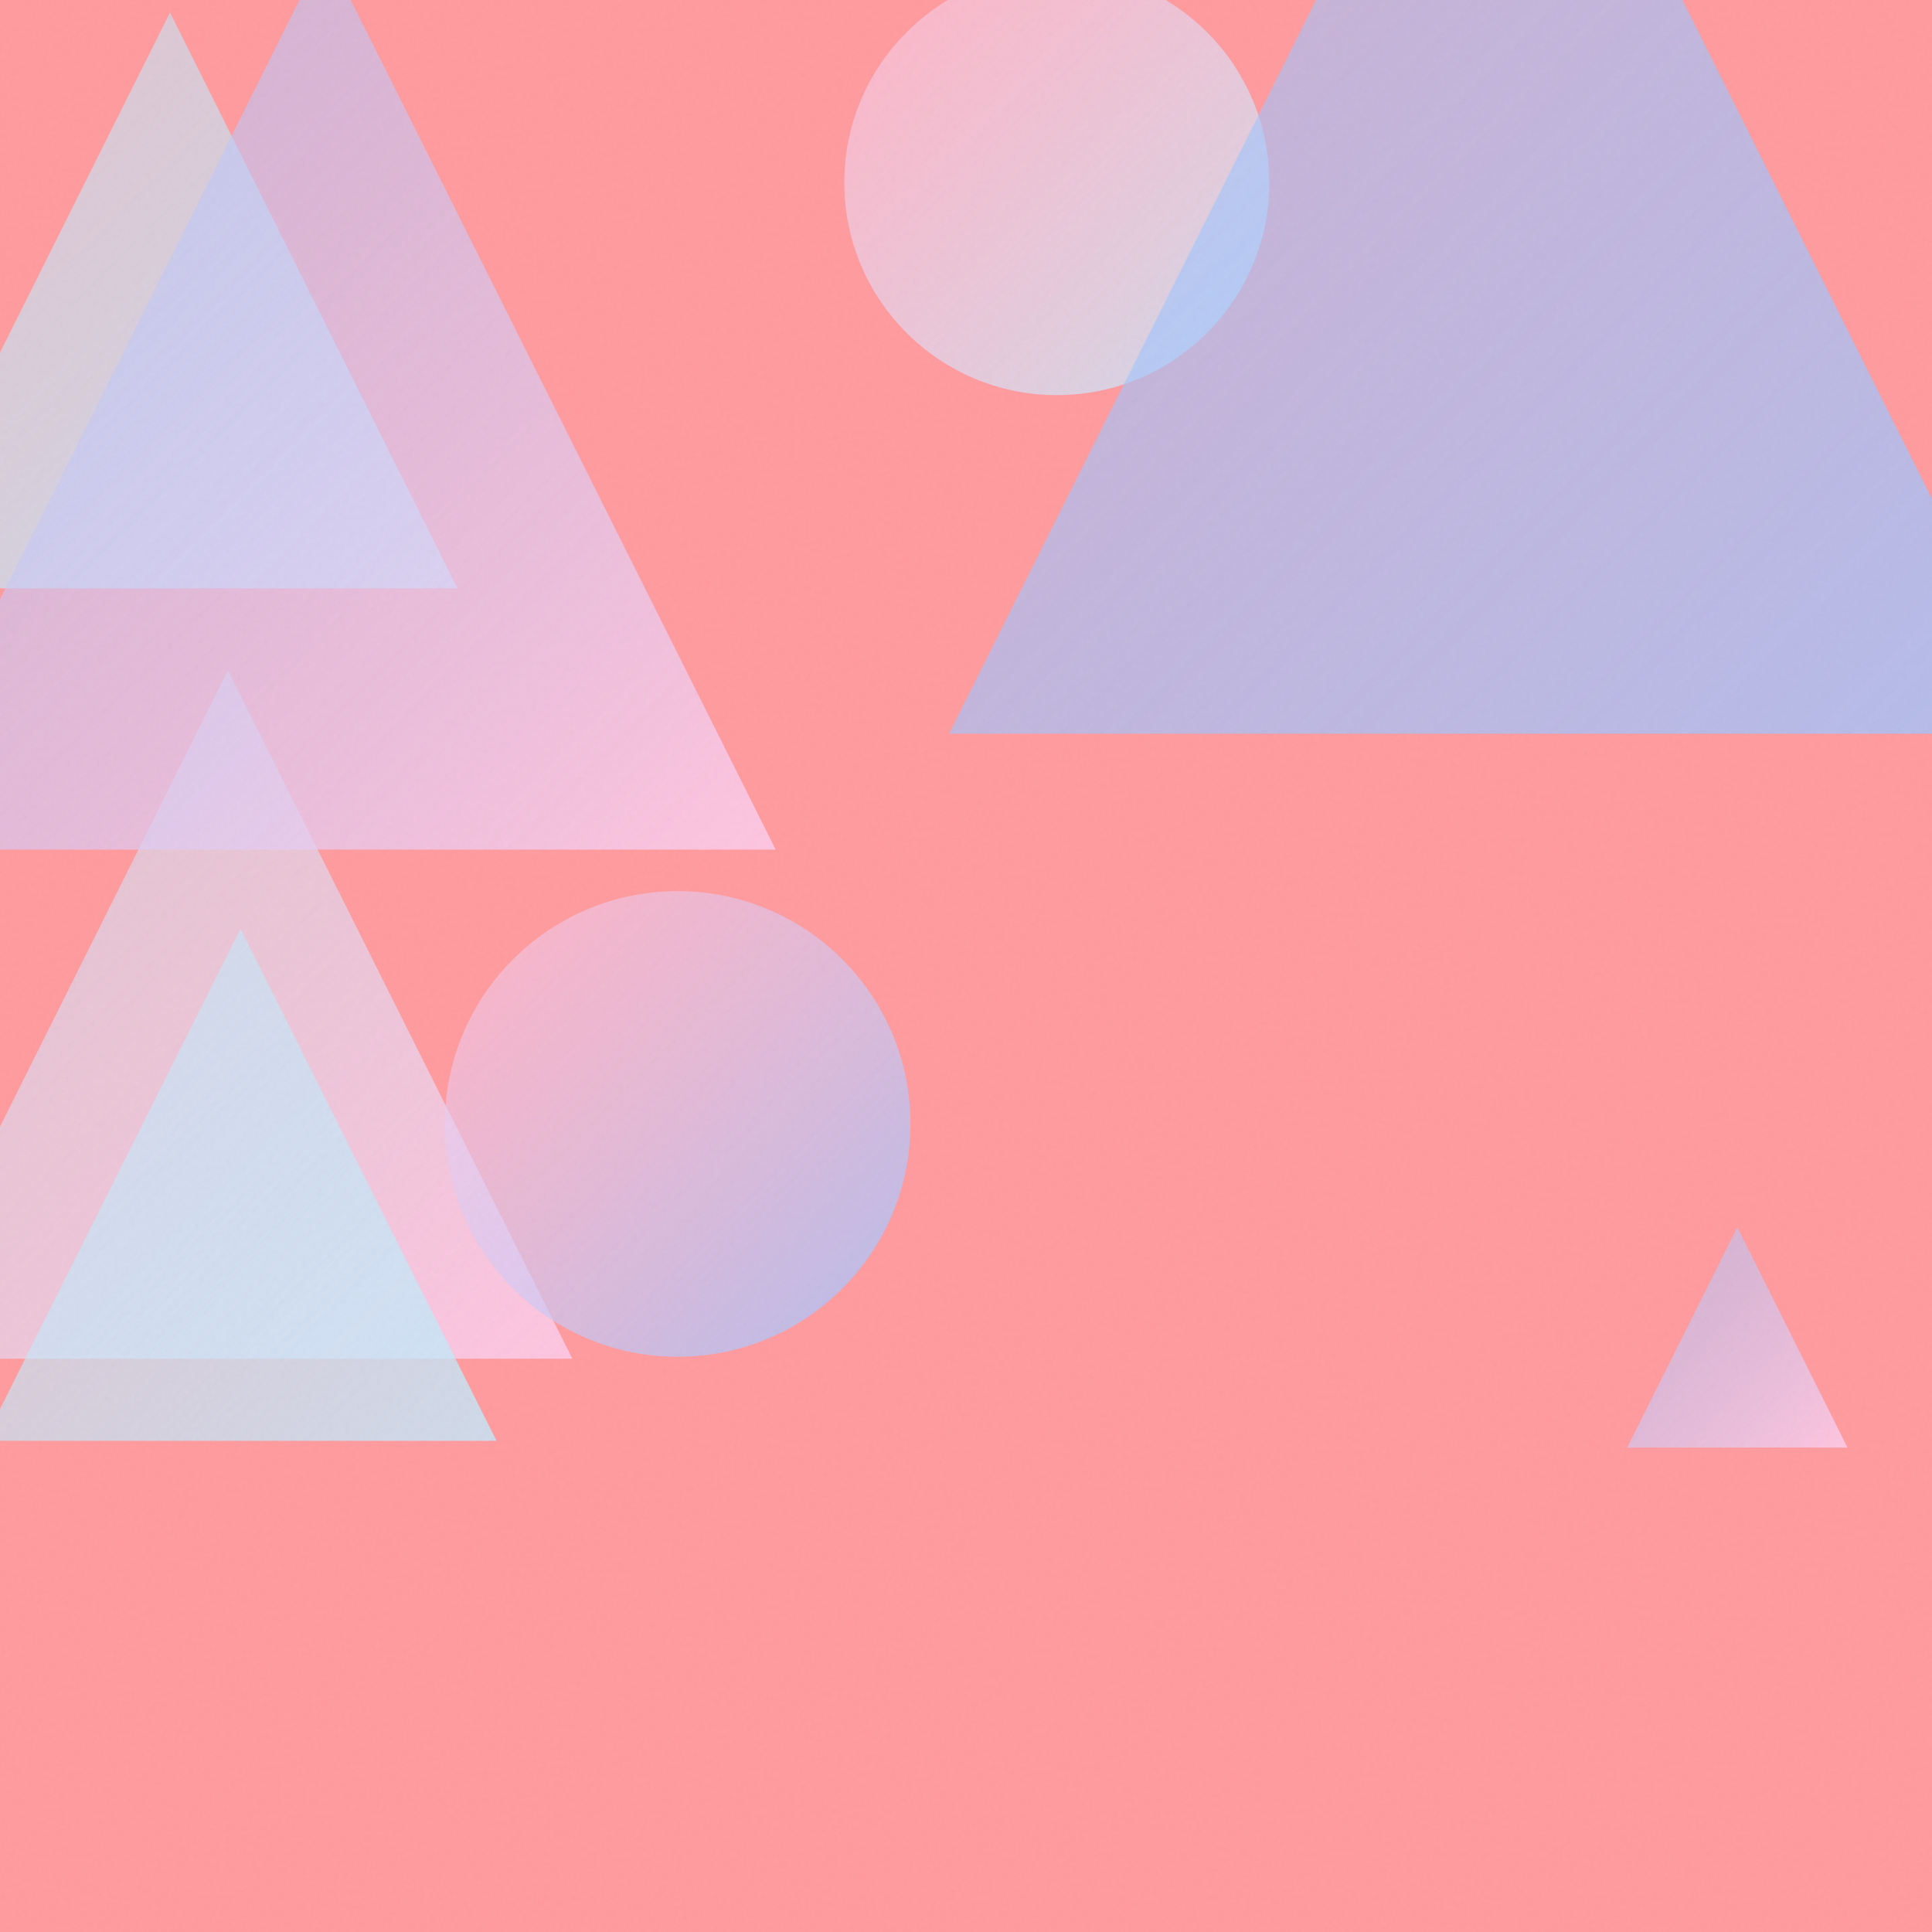
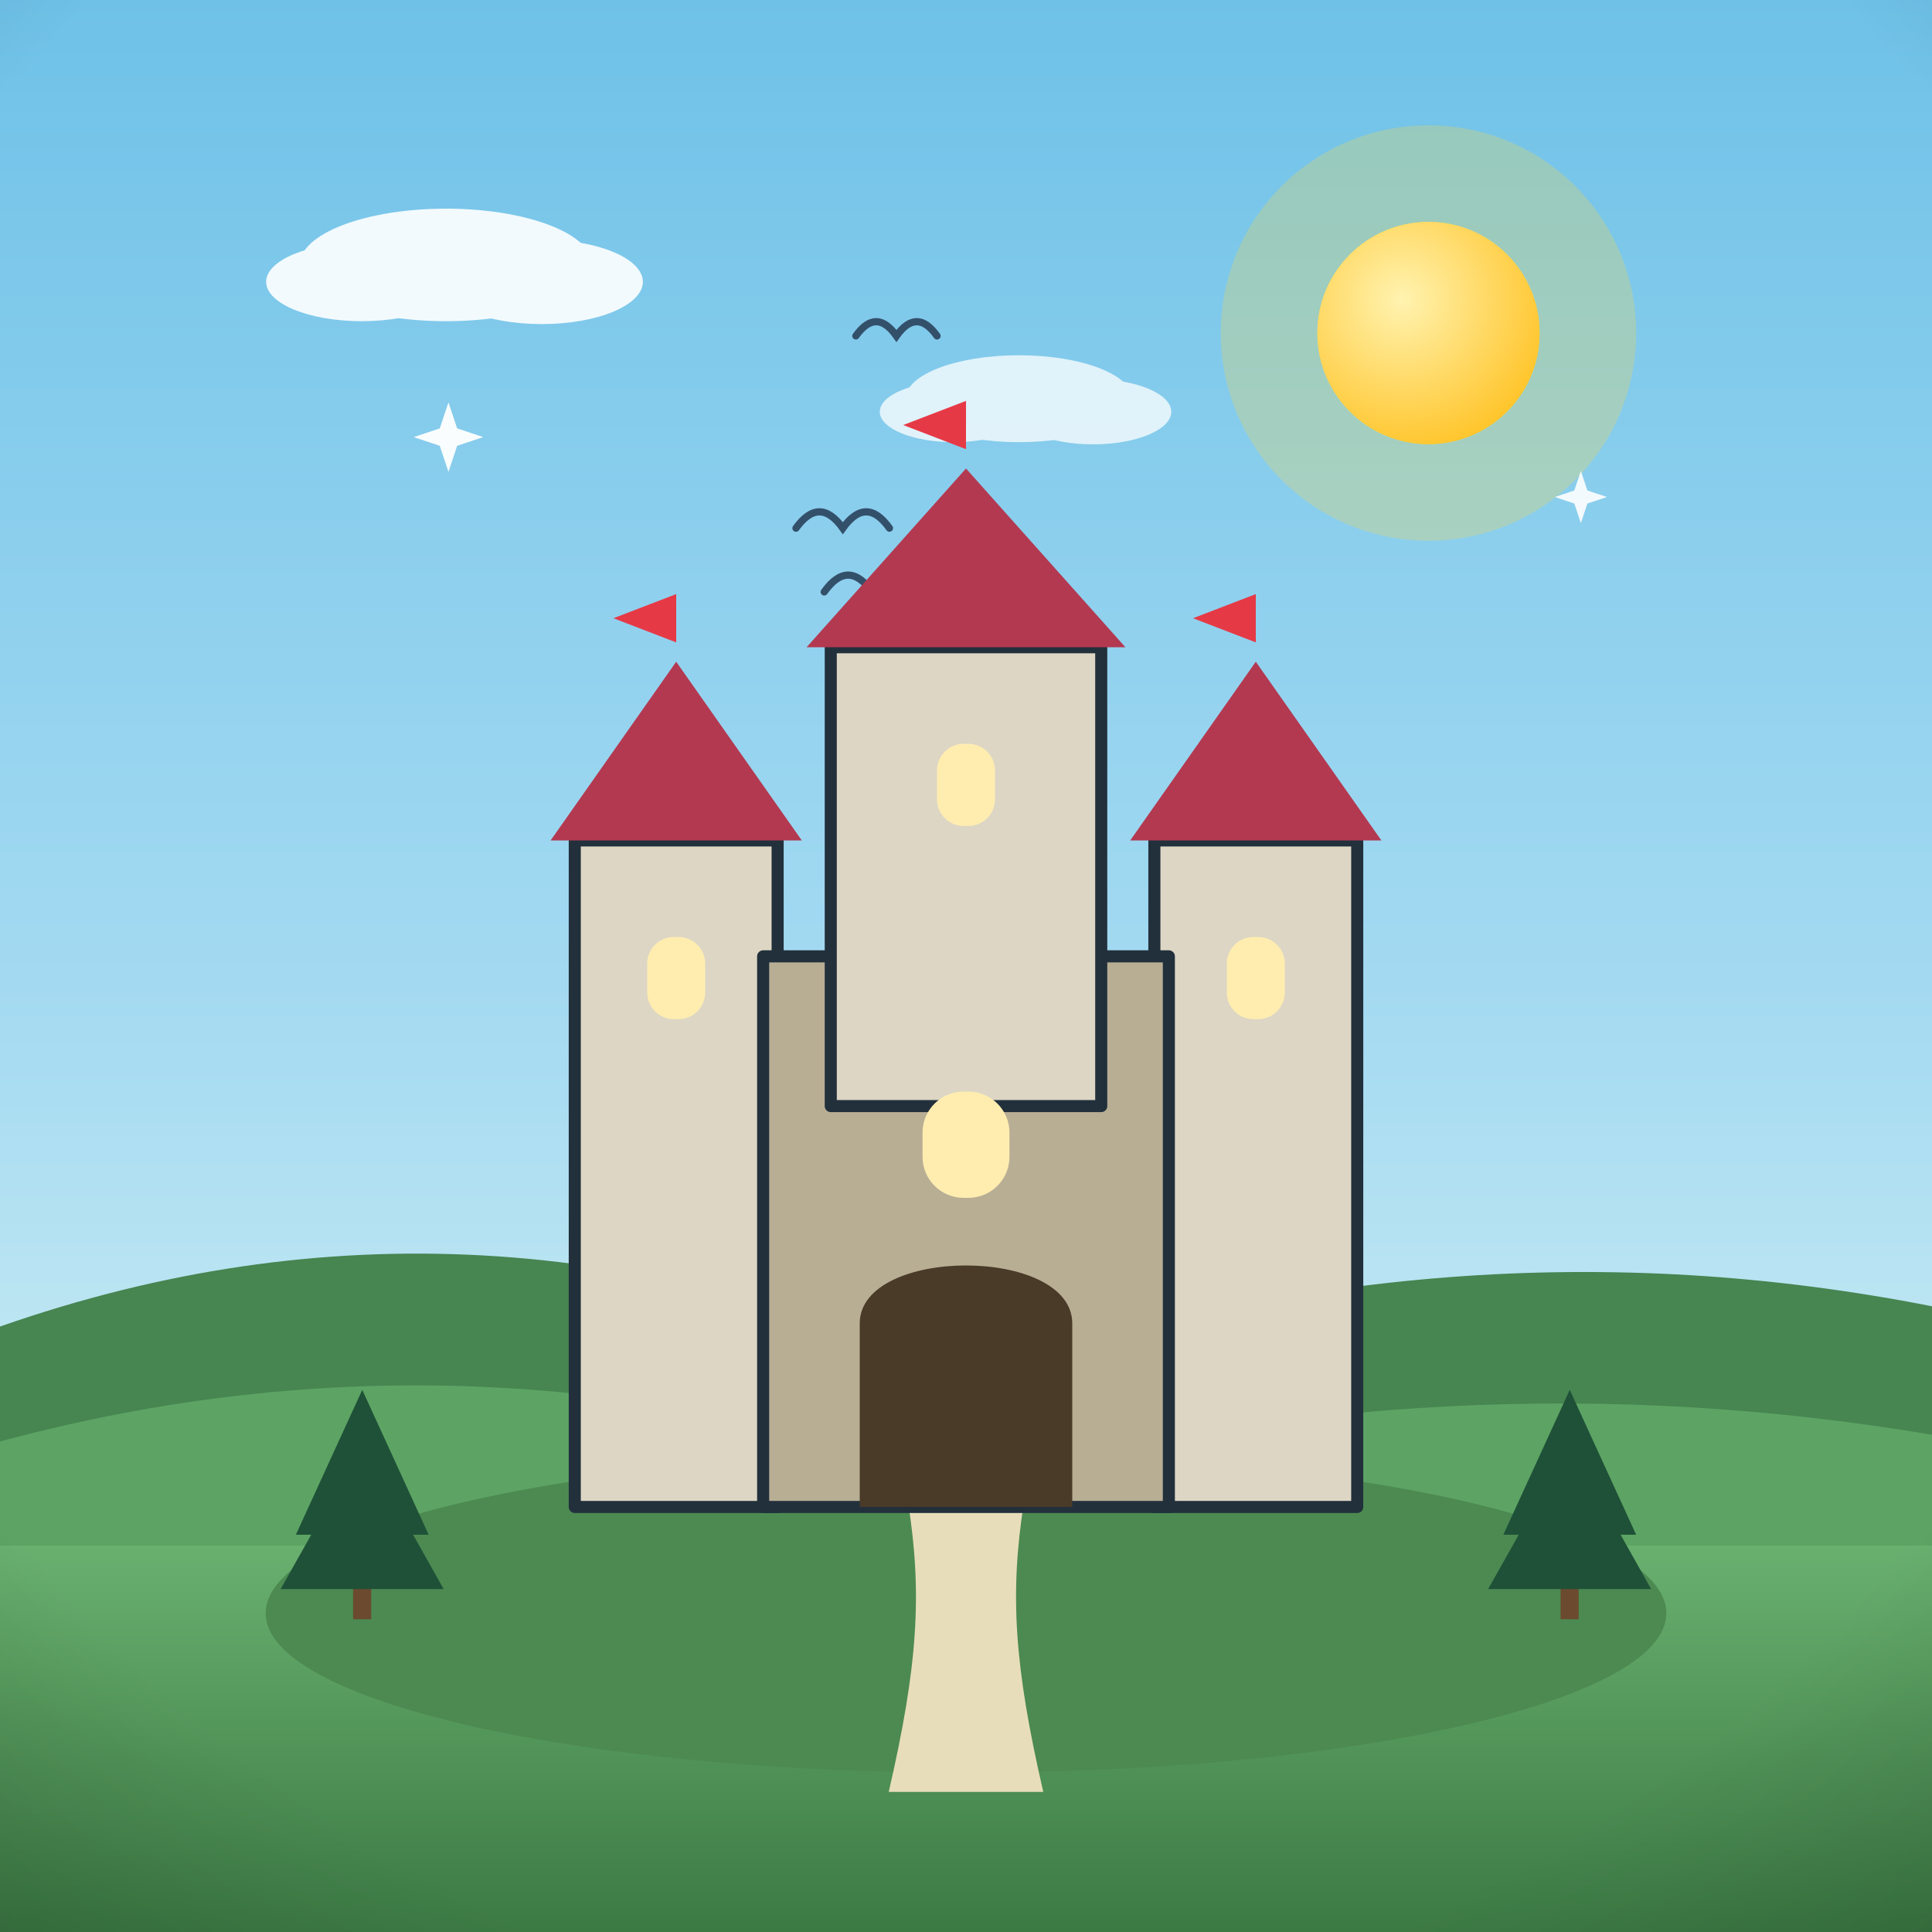
- <svg xmlns="http://www.w3.org/2000/svg" viewBox="0 0 400 400">
+ <svg xmlns="http://www.w3.org/2000/svg" viewBox="0 0 800 800">
  <defs>
-     <linearGradient id="g0" x1="174.7" y1="-6.3" x2="262.8" y2="81.8" gradientUnits="userSpaceOnUse">
-       <stop offset="0" stop-color="#FECFEF" stop-opacity="0.5" />
-       <stop offset="1" stop-color="#C2E9FB" stop-opacity="0.8" />
+     <linearGradient id="sky" x1="0" y1="0" x2="0" y2="1">
+       <stop offset="0" stop-color="#6ec1e8" />
+       <stop offset="0.55" stop-color="#a8dcf2" />
+       <stop offset="1" stop-color="#eafaf1" />
    </linearGradient>
-     <linearGradient id="g1" x1="-24.0" y1="138.8" x2="118.5" y2="281.3" gradientUnits="userSpaceOnUse">
-       <stop offset="0" stop-color="#C2E9FB" stop-opacity="0.5" />
-       <stop offset="1" stop-color="#FECFEF" stop-opacity="0.8" />
+     <radialGradient id="sunG" cx="0.38" cy="0.35" r="0.9">
+       <stop offset="0" stop-color="#fff3b0" />
+       <stop offset="1" stop-color="#ffb703" />
+     </radialGradient>
+     <linearGradient id="ground" x1="0" y1="0" x2="0" y2="1">
+       <stop offset="0" stop-color="#69b06f" />
+       <stop offset="1" stop-color="#3c7a44" />
    </linearGradient>
-     <linearGradient id="g2" x1="-3.3" y1="192.3" x2="102.8" y2="298.3" gradientUnits="userSpaceOnUse">
-       <stop offset="0" stop-color="#C2E9FB" stop-opacity="0.5" />
-       <stop offset="1" stop-color="#C2E9FB" stop-opacity="0.8" />
+     <linearGradient id="sea" x1="0" y1="0" x2="0" y2="1">
+       <stop offset="0" stop-color="#3d9bc4" />
+       <stop offset="1" stop-color="#1668a0" />
    </linearGradient>
-     <linearGradient id="g3" x1="336.9" y1="254.1" x2="382.5" y2="299.7" gradientUnits="userSpaceOnUse">
-       <stop offset="0" stop-color="#A1C4FD" stop-opacity="0.5" />
-       <stop offset="1" stop-color="#FECFEF" stop-opacity="0.8" />
+     <linearGradient id="shade" x1="0" y1="0" x2="0" y2="1">
+       <stop offset="0" stop-color="#ffffff" stop-opacity="0.20" />
+       <stop offset="0.5" stop-color="#ffffff" stop-opacity="0" />
+       <stop offset="1" stop-color="#000000" stop-opacity="0.16" />
    </linearGradient>
-     <linearGradient id="g4" x1="196.5" y1="-75.8" x2="424.3" y2="151.9" gradientUnits="userSpaceOnUse">
-       <stop offset="0" stop-color="#A1C4FD" stop-opacity="0.5" />
-       <stop offset="1" stop-color="#A1C4FD" stop-opacity="0.8" />
-     </linearGradient>
-     <linearGradient id="g5" x1="-24.4" y1="2.6" x2="94.7" y2="121.8" gradientUnits="userSpaceOnUse">
-       <stop offset="0" stop-color="#C2E9FB" stop-opacity="0.5" />
-       <stop offset="1" stop-color="#C2E9FB" stop-opacity="0.8" />
-     </linearGradient>
-     <linearGradient id="g6" x1="-25.9" y1="-10.6" x2="160.6" y2="175.9" gradientUnits="userSpaceOnUse">
-       <stop offset="0" stop-color="#A1C4FD" stop-opacity="0.5" />
-       <stop offset="1" stop-color="#FECFEF" stop-opacity="0.8" />
-     </linearGradient>
-     <linearGradient id="g7" x1="92.1" y1="184.5" x2="188.4" y2="280.9" gradientUnits="userSpaceOnUse">
-       <stop offset="0" stop-color="#FECFEF" stop-opacity="0.5" />
-       <stop offset="1" stop-color="#A1C4FD" stop-opacity="0.8" />
-     </linearGradient>
-     <filter id="n">
-       <feTurbulence type="fractalNoise" baseFrequency="0.9" numOctaves="2" stitchTiles="stitch" />
-       <feColorMatrix type="saturate" values="0" />
-     </filter>
+     <radialGradient id="vig" cx="0.5" cy="0.42" r="0.85">
+       <stop offset="0.72" stop-color="#000000" stop-opacity="0" />
+       <stop offset="1" stop-color="#000000" stop-opacity="0.20" />
+     </radialGradient>
  </defs>
-   <rect width="400" height="400" fill="#FF9A9E" />
-   <circle cx="218.8" cy="37.8" r="44.0" fill="url(#g0)" />
-   <path d="M 47.2 138.8 L 118.5 281.3 L -24.0 281.3 Z" fill="url(#g1)" />
-   <path d="M 49.8 192.3 L 102.8 298.3 L -3.3 298.3 Z" fill="url(#g2)" />
-   <path d="M 359.7 254.1 L 382.5 299.7 L 336.9 299.7 Z" fill="url(#g3)" />
-   <path d="M 310.4 -75.8 L 424.3 151.9 L 196.5 151.9 Z" fill="url(#g4)" />
-   <path d="M 35.2 2.6 L 94.7 121.8 L -24.4 121.8 Z" fill="url(#g5)" />
-   <path d="M 67.3 -10.6 L 160.6 175.9 L -25.9 175.9 Z" fill="url(#g6)" />
-   <circle cx="140.3" cy="232.7" r="48.2" fill="url(#g7)" />
-   <rect width="400" height="400" filter="url(#n)" opacity="0.05" />
+   <rect width="800" height="800" fill="url(#sky)" />
+   <circle cx="591.5" cy="137.9" r="86" fill="#ffd93d" opacity="0.25" />
+   <circle cx="591.5" cy="137.9" r="46" fill="#ffd93d" />
+   <circle cx="591.5" cy="137.9" r="46" fill="url(#sunG)" />
+   <g fill="#ffffff" opacity="0.9">
+     <ellipse cx="184.7" cy="109.7" rx="60.6" ry="23.3" />
+     <ellipse cx="149.8" cy="116.7" rx="39.6" ry="16.3" />
+     <ellipse cx="224.3" cy="116.7" rx="41.9" ry="17.5" />
+   </g>
+   <g fill="#ffffff" opacity="0.75">
+     <ellipse cx="421.9" cy="165.1" rx="46.9" ry="18" />
+     <ellipse cx="394.9" cy="170.5" rx="30.6" ry="12.6" />
+     <ellipse cx="452.6" cy="170.5" rx="32.4" ry="13.5" />
+   </g>
+   <path d="M0 684 L0 549.3 Q 200 479.3 400 571.5 Q 600 501.5 800 540.9 L800 684 Z" fill="#478551" />
+   <path d="M0 730 L0 596.9 Q 200 542.9 400 614.4 Q 600 560.4 800 594.1 L800 730 Z" fill="#5da464" />
+   <rect y="640" width="800" height="160" fill="url(#ground)" />
+   <path d="M 341.3 245.1 Q 351.2 231.2 361.1 245.1 Q 371.1 231.2 381 245.1" fill="none" stroke="#33506b" stroke-width="3" stroke-linecap="round" />
+   <path d="M 329.6 218.7 Q 339.3 205.2 349 218.7 Q 358.7 205.2 368.3 218.7" fill="none" stroke="#33506b" stroke-width="3" stroke-linecap="round" />
+   <path d="M 354.4 139.1 Q 362.8 127.3 371.2 139.1 Q 379.6 127.3 388 139.1" fill="none" stroke="#33506b" stroke-width="3" stroke-linecap="round" />
+   <g transform="translate(400 0) scale(-1 1) translate(-400 0)">
+     <ellipse cx="400" cy="668" rx="290" ry="66" fill="#4c8a52" />
+     <path d="M368 742 C 380 690 382 660 376 622 L 424 622 C 418 660 420 690 432 742 Z" fill="#e8ddba" />
+     <rect x="238" y="348" width="84" height="276" fill="#ddd6c4" stroke="#22303c" stroke-width="5" stroke-linejoin="round" />
+     <path d="M 228 348 L 280 274 L 332 348 Z" fill="#b33951" />
+     <rect x="268" y="388" width="24" height="34" rx="11" fill="#ffedb0" />
+     <path d="M 280 274 L 280 246 L 306 256 L 280 266" fill="#e63946" />
+     <rect x="478" y="348" width="84" height="276" fill="#ddd6c4" stroke="#22303c" stroke-width="5" stroke-linejoin="round" />
+     <path d="M 468 348 L 520 274 L 572 348 Z" fill="#b33951" />
+     <rect x="508" y="388" width="24" height="34" rx="11" fill="#ffedb0" />
+     <path d="M 520 274 L 520 246 L 546 256 L 520 266" fill="#e63946" />
+     <rect x="316" y="396" width="168" height="228" fill="#b8ae94" stroke="#22303c" stroke-width="5" stroke-linejoin="round" />
+     <rect x="344" y="268" width="112" height="190" fill="#ddd6c4" stroke="#22303c" stroke-width="5" stroke-linejoin="round" />
+     <path d="M 334 268 L 400 194 L 466 268 Z" fill="#b33951" />
+     <rect x="388" y="308" width="24" height="34" rx="11" fill="#ffedb0" />
+     <path d="M 400 194 L 400 166 L 426 176 L 400 186" fill="#e63946" />
+     <path d="M356 624 L 356 548 C 356 516 444 516 444 548 L 444 624 Z" fill="#4a3a28" />
+     <rect x="382" y="452" width="36" height="44" rx="17" fill="#ffedb0" />
+     <g fill="#1f5138">
+       <rect x="146.3" y="648" width="7.5" height="22.5" fill="#6b4a2f" />
+       <path d="M 150 575.5 L 122.5 635.5 L 177.5 635.5 Z" />
+       <path d="M 150 598 L 116.3 658 L 183.8 658 Z" />
+     </g>
+     <g fill="#1f5138">
+       <rect x="646.3" y="648" width="7.5" height="22.5" fill="#6b4a2f" />
+       <path d="M 650 575.5 L 622.5 635.5 L 677.5 635.5 Z" />
+       <path d="M 650 598 L 616.3 658 L 683.8 658 Z" />
+     </g>
+   </g>
+   <path d="M 185.7 166.6 L 189.3 177.4 L 200.1 181 L 189.3 184.6 L 185.7 195.4 L 182.1 184.6 L 171.3 181 L 182.1 177.4 Z" fill="#ffffff" opacity="0.95" />
+   <path d="M 654.6 195 L 657.3 203.1 L 665.4 205.8 L 657.3 208.5 L 654.6 216.6 L 651.9 208.5 L 643.8 205.8 L 651.9 203.1 Z" fill="#ffffff" opacity="0.9" />
+   <rect width="800" height="800" fill="url(#vig)" />
</svg>
